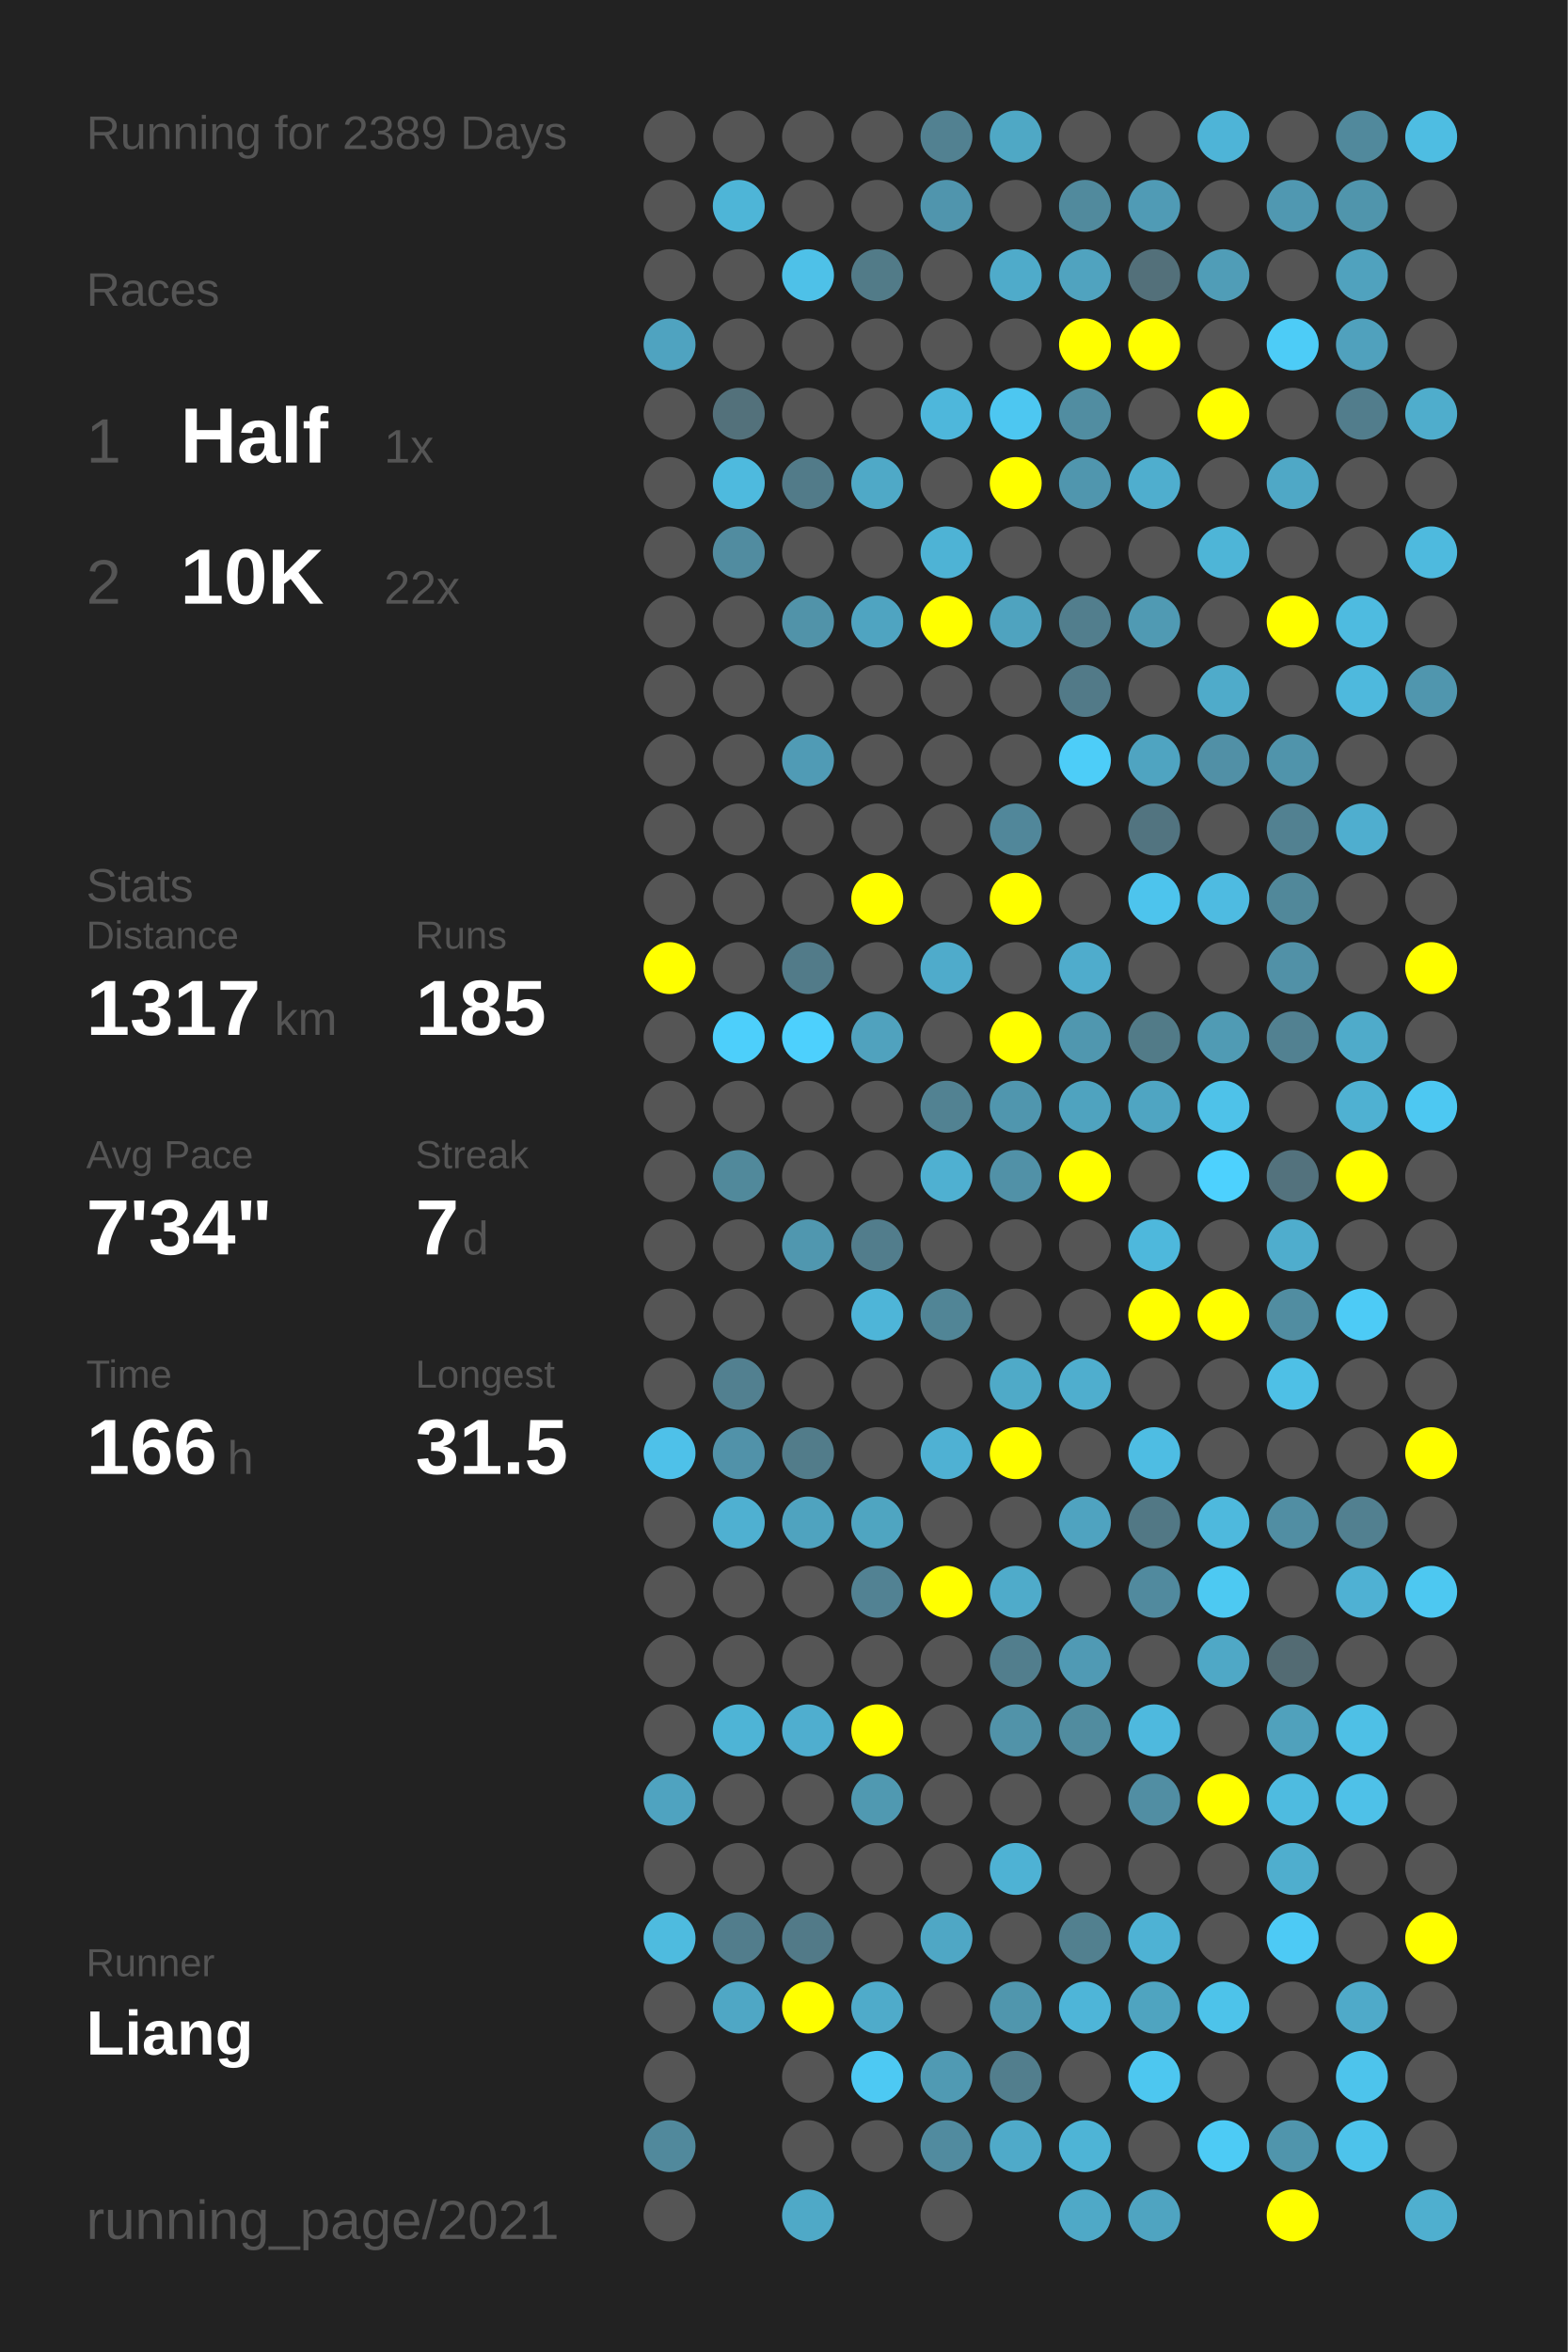
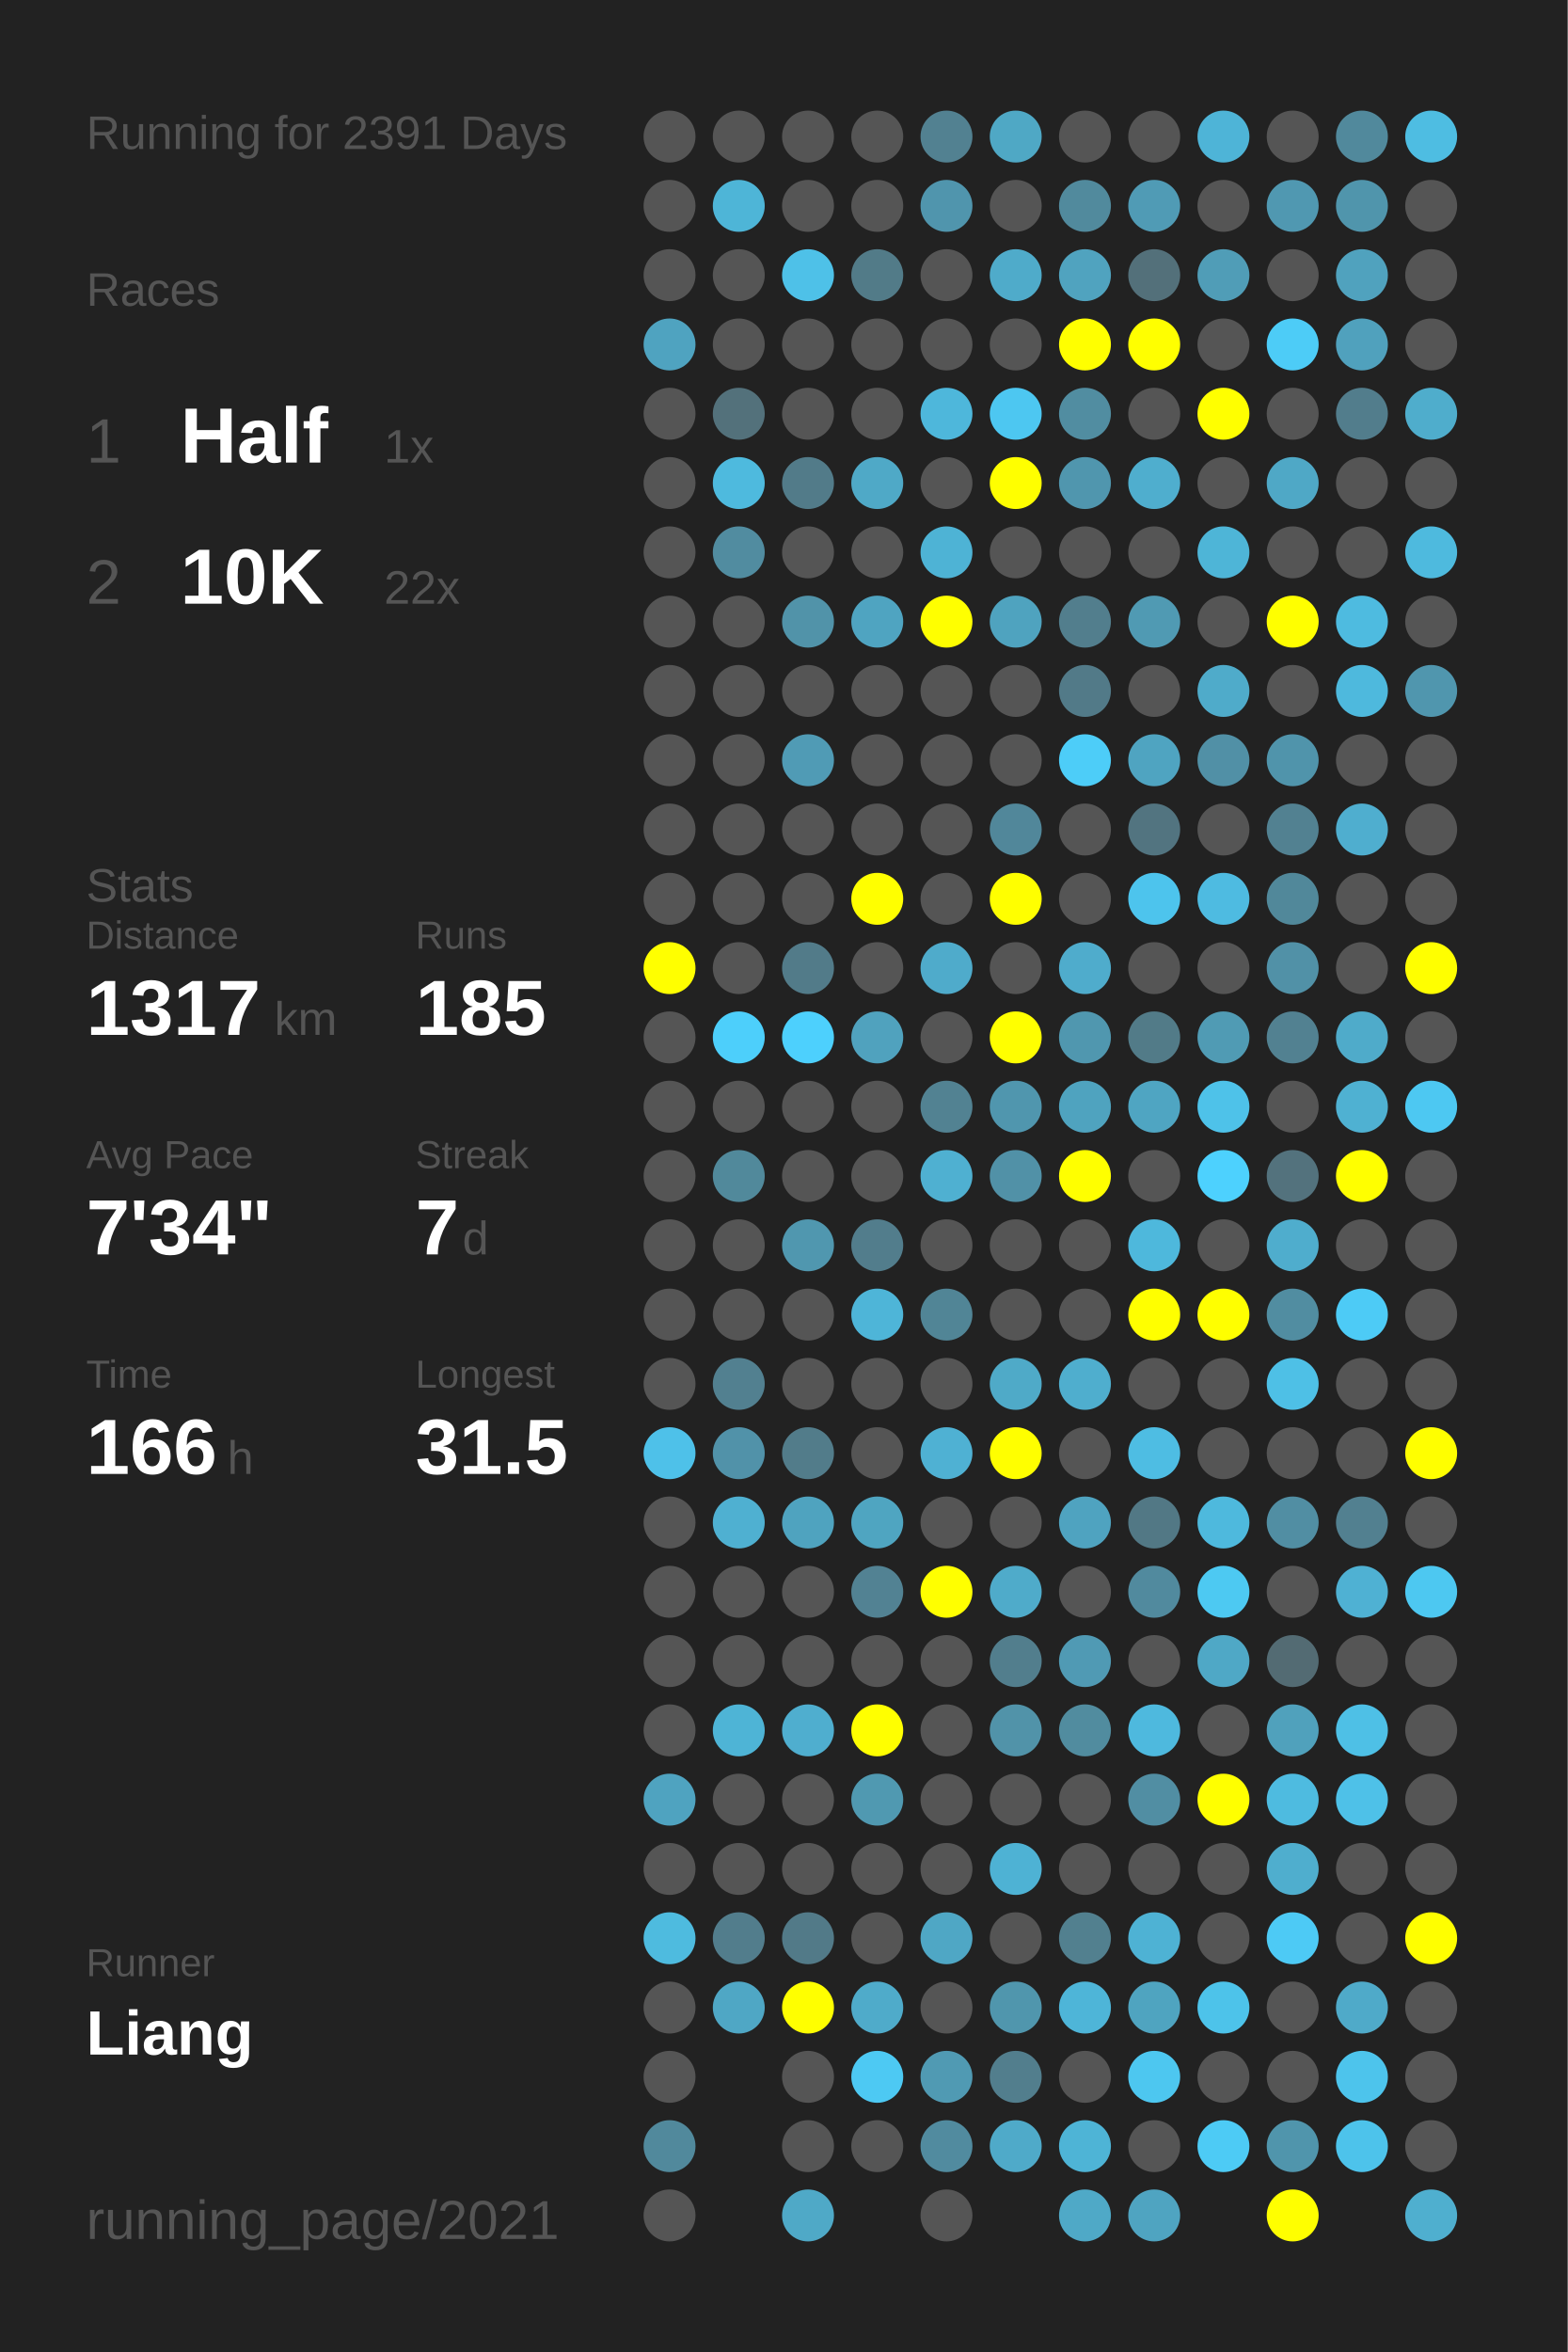
<svg xmlns="http://www.w3.org/2000/svg" baseProfile="full" height="300mm" version="1.1" viewBox="0,0,200,300" width="200mm">
  <defs />
  <rect fill="#222222" height="300" width="200" x="0" y="0" />
-   <text fill="#555555" style="font-size:6px; font-family:Arial;" x="11" y="19">Running for 2389 Days</text>
+   <text fill="#555555" style="font-size:6px; font-family:Arial;" x="11" y="19">Running for 2391 Days</text>
  <text fill="#555555" style="font-size:6px; font-family:Arial;" x="11" y="39">Races</text>
  <text fill="#555555" style="font-size:8px; font-family:Arial;" x="11" y="59">1</text>
  <text fill="#FFFFFF" style="font-size:10px; font-family:Arial; font-weight:bold;" x="23" y="59">Half</text>
  <text fill="#555555" style="font-size:6px; font-family:Arial;" x="49" y="59">1x</text>
  <text fill="#555555" style="font-size:8px; font-family:Arial;" x="11" y="77">2</text>
  <text fill="#FFFFFF" style="font-size:10px; font-family:Arial; font-weight:bold;" x="23" y="77">10K</text>
  <text fill="#555555" style="font-size:6px; font-family:Arial;" x="49" y="77">22x</text>
  <text fill="#555555" style="font-size:6px; font-family:Arial;" x="11" y="115">Stats</text>
  <text fill="#555555" style="font-size:5px; font-family:Arial;" x="11" y="121">Distance</text>
  <text fill="#FFFFFF" style="font-size:10px; font-family:Arial; font-weight:bold;" x="11" y="132">1317</text>
  <text fill="#555555" style="font-size:6px; font-family:Arial;" x="35" y="132">km</text>
  <text fill="#555555" style="font-size:5px; font-family:Arial;" x="53" y="121">Runs</text>
  <text fill="#FFFFFF" style="font-size:10px; font-family:Arial; font-weight:bold;" x="53" y="132">185</text>
  <text fill="#555555" style="font-size:5px; font-family:Arial;" x="11" y="149">Avg Pace</text>
  <text fill="#FFFFFF" style="font-size:10px; font-family:Arial; font-weight:bold;" x="11" y="160">7'34"</text>
  <text fill="#555555" style="font-size:5px; font-family:Arial;" x="53" y="149">Streak</text>
  <text fill="#FFFFFF" style="font-size:10px; font-family:Arial; font-weight:bold;" x="53" y="160">7</text>
  <text fill="#555555" style="font-size:6px; font-family:Arial;" x="59" y="160">d</text>
  <text fill="#555555" style="font-size:5px; font-family:Arial;" x="11" y="177">Time</text>
  <text fill="#FFFFFF" style="font-size:10px; font-family:Arial; font-weight:bold;" x="11" y="188">166</text>
  <text fill="#555555" style="font-size:6px; font-family:Arial;" x="29" y="188">h</text>
  <text fill="#555555" style="font-size:5px; font-family:Arial;" x="53" y="177">Longest</text>
  <text fill="#FFFFFF" style="font-size:10px; font-family:Arial; font-weight:bold;" x="53" y="188">31.5</text>
  <text fill="#555555" style="font-size:5px; font-family:Arial;" x="11" y="252.065">Runner</text>
  <text fill="#FFFFFF" style="font-size:8px; font-family:Arial; font-weight:bold;" x="11" y="262.065">Liang</text>
  <text fill="#555555" style="font-size:7px; font-family:Arial;" x="11" y="285.581">running_page/2021</text>
  <circle cx="85.417" cy="17.419" fill="#555555" r="3.312" />
  <circle cx="85.417" cy="26.258" fill="#555555" r="3.312" />
  <circle cx="85.417" cy="35.097" fill="#555555" r="3.312" />
  <circle cx="85.417" cy="43.935" fill="#4fa3c0" r="3.312" />
  <circle cx="85.417" cy="52.774" fill="#555555" r="3.312" />
  <circle cx="85.417" cy="61.613" fill="#555555" r="3.312" />
  <circle cx="85.417" cy="70.452" fill="#555555" r="3.312" />
  <circle cx="85.417" cy="79.29" fill="#555555" r="3.312" />
  <circle cx="85.417" cy="88.129" fill="#555555" r="3.312" />
  <circle cx="85.417" cy="96.968" fill="#555555" r="3.312" />
  <circle cx="85.417" cy="105.806" fill="#555555" r="3.312" />
  <circle cx="85.417" cy="114.645" fill="#555555" r="3.312" />
  <circle cx="85.417" cy="123.484" fill="#FFFF00" r="3.312" />
  <circle cx="85.417" cy="132.323" fill="#555555" r="3.312" />
  <circle cx="85.417" cy="141.161" fill="#555555" r="3.312" />
  <circle cx="85.417" cy="150" fill="#555555" r="3.312" />
  <circle cx="85.417" cy="158.839" fill="#555555" r="3.312" />
  <circle cx="85.417" cy="167.677" fill="#555555" r="3.312" />
  <circle cx="85.417" cy="176.516" fill="#555555" r="3.312" />
  <circle cx="85.417" cy="185.355" fill="#4ec1e9" r="3.312" />
  <circle cx="85.417" cy="194.194" fill="#555555" r="3.312" />
  <circle cx="85.417" cy="203.032" fill="#555555" r="3.312" />
  <circle cx="85.417" cy="211.871" fill="#555555" r="3.312" />
  <circle cx="85.417" cy="220.71" fill="#555555" r="3.312" />
  <circle cx="85.417" cy="229.548" fill="#4fa3c0" r="3.312" />
  <circle cx="85.417" cy="238.387" fill="#555555" r="3.312" />
  <circle cx="85.417" cy="247.226" fill="#4ebbdf" r="3.312" />
  <circle cx="85.417" cy="256.065" fill="#555555" r="3.312" />
  <circle cx="85.417" cy="264.903" fill="#555555" r="3.312" />
  <circle cx="85.417" cy="273.742" fill="#51899c" r="3.312" />
  <circle cx="85.417" cy="282.581" fill="#555555" r="3.312" />
  <circle cx="94.25" cy="17.419" fill="#555555" r="3.312" />
  <circle cx="94.25" cy="26.258" fill="#4eb5d7" r="3.312" />
  <circle cx="94.25" cy="35.097" fill="#555555" r="3.312" />
  <circle cx="94.25" cy="43.935" fill="#555555" r="3.312" />
  <circle cx="94.25" cy="52.774" fill="#53717b" r="3.312" />
  <circle cx="94.25" cy="61.613" fill="#4ebade" r="3.312" />
  <circle cx="94.25" cy="70.452" fill="#518ca0" r="3.312" />
  <circle cx="94.25" cy="79.29" fill="#555555" r="3.312" />
  <circle cx="94.25" cy="88.129" fill="#555555" r="3.312" />
  <circle cx="94.25" cy="96.968" fill="#555555" r="3.312" />
  <circle cx="94.25" cy="105.806" fill="#555555" r="3.312" />
  <circle cx="94.25" cy="114.645" fill="#555555" r="3.312" />
  <circle cx="94.25" cy="123.484" fill="#555555" r="3.312" />
  <circle cx="94.25" cy="132.323" fill="#4dcffb" r="3.312" />
  <circle cx="94.25" cy="141.161" fill="#555555" r="3.312" />
  <circle cx="94.25" cy="150" fill="#51899b" r="3.312" />
  <circle cx="94.25" cy="158.839" fill="#555555" r="3.312" />
  <circle cx="94.25" cy="167.677" fill="#555555" r="3.312" />
  <circle cx="94.25" cy="176.516" fill="#528090" r="3.312" />
  <circle cx="94.25" cy="185.355" fill="#5192a9" r="3.312" />
  <circle cx="94.25" cy="194.194" fill="#4fb0d1" r="3.312" />
  <circle cx="94.25" cy="203.032" fill="#555555" r="3.312" />
  <circle cx="94.25" cy="211.871" fill="#555555" r="3.312" />
  <circle cx="94.25" cy="220.71" fill="#4eb4d6" r="3.312" />
  <circle cx="94.25" cy="229.548" fill="#555555" r="3.312" />
  <circle cx="94.25" cy="238.387" fill="#555555" r="3.312" />
  <circle cx="94.25" cy="247.226" fill="#527d8c" r="3.312" />
  <circle cx="94.25" cy="256.065" fill="#4fa7c5" r="3.312" />
  <circle cx="103.083" cy="17.419" fill="#555555" r="3.312" />
  <circle cx="103.083" cy="26.258" fill="#555555" r="3.312" />
  <circle cx="103.083" cy="35.097" fill="#4ec1e8" r="3.312" />
  <circle cx="103.083" cy="43.935" fill="#555555" r="3.312" />
  <circle cx="103.083" cy="52.774" fill="#555555" r="3.312" />
  <circle cx="103.083" cy="61.613" fill="#527b89" r="3.312" />
  <circle cx="103.083" cy="70.452" fill="#555555" r="3.312" />
  <circle cx="103.083" cy="79.29" fill="#5193a9" r="3.312" />
  <circle cx="103.083" cy="88.129" fill="#555555" r="3.312" />
  <circle cx="103.083" cy="96.968" fill="#509bb5" r="3.312" />
  <circle cx="103.083" cy="105.806" fill="#555555" r="3.312" />
  <circle cx="103.083" cy="114.645" fill="#555555" r="3.312" />
  <circle cx="103.083" cy="123.484" fill="#527b89" r="3.312" />
  <circle cx="103.083" cy="132.323" fill="#4dd0fd" r="3.312" />
  <circle cx="103.083" cy="141.161" fill="#555555" r="3.312" />
  <circle cx="103.083" cy="150" fill="#555555" r="3.312" />
  <circle cx="103.083" cy="158.839" fill="#5097af" r="3.312" />
  <circle cx="103.083" cy="167.677" fill="#555555" r="3.312" />
  <circle cx="103.083" cy="176.516" fill="#555555" r="3.312" />
  <circle cx="103.083" cy="185.355" fill="#527c8a" r="3.312" />
  <circle cx="103.083" cy="194.194" fill="#4fa3bf" r="3.312" />
  <circle cx="103.083" cy="203.032" fill="#555555" r="3.312" />
  <circle cx="103.083" cy="211.871" fill="#555555" r="3.312" />
  <circle cx="103.083" cy="220.71" fill="#4faecf" r="3.312" />
  <circle cx="103.083" cy="229.548" fill="#555555" r="3.312" />
  <circle cx="103.083" cy="238.387" fill="#555555" r="3.312" />
  <circle cx="103.083" cy="247.226" fill="#527a88" r="3.312" />
  <circle cx="103.083" cy="256.065" fill="#FFFF00" r="3.312" />
  <circle cx="103.083" cy="264.903" fill="#555555" r="3.312" />
  <circle cx="103.083" cy="273.742" fill="#555555" r="3.312" />
  <circle cx="103.083" cy="282.581" fill="#4fa9c7" r="3.312" />
  <circle cx="111.917" cy="17.419" fill="#555555" r="3.312" />
  <circle cx="111.917" cy="26.258" fill="#555555" r="3.312" />
  <circle cx="111.917" cy="35.097" fill="#527b88" r="3.312" />
  <circle cx="111.917" cy="43.935" fill="#555555" r="3.312" />
  <circle cx="111.917" cy="52.774" fill="#555555" r="3.312" />
  <circle cx="111.917" cy="61.613" fill="#4fa9c7" r="3.312" />
  <circle cx="111.917" cy="70.452" fill="#555555" r="3.312" />
  <circle cx="111.917" cy="79.29" fill="#4fa4c1" r="3.312" />
  <circle cx="111.917" cy="88.129" fill="#555555" r="3.312" />
  <circle cx="111.917" cy="96.968" fill="#555555" r="3.312" />
  <circle cx="111.917" cy="105.806" fill="#555555" r="3.312" />
  <circle cx="111.917" cy="114.645" fill="#FFFF00" r="3.312" />
  <circle cx="111.917" cy="123.484" fill="#555555" r="3.312" />
  <circle cx="111.917" cy="132.323" fill="#50a2be" r="3.312" />
  <circle cx="111.917" cy="141.161" fill="#555555" r="3.312" />
  <circle cx="111.917" cy="150" fill="#555555" r="3.312" />
  <circle cx="111.917" cy="158.839" fill="#527d8c" r="3.312" />
  <circle cx="111.917" cy="167.677" fill="#4eb5d8" r="3.312" />
  <circle cx="111.917" cy="176.516" fill="#555555" r="3.312" />
  <circle cx="111.917" cy="185.355" fill="#555555" r="3.312" />
  <circle cx="111.917" cy="194.194" fill="#4fa5c1" r="3.312" />
  <circle cx="111.917" cy="203.032" fill="#528293" r="3.312" />
  <circle cx="111.917" cy="211.871" fill="#555555" r="3.312" />
  <circle cx="111.917" cy="220.71" fill="#FFFF00" r="3.312" />
  <circle cx="111.917" cy="229.548" fill="#5099b1" r="3.312" />
  <circle cx="111.917" cy="238.387" fill="#555555" r="3.312" />
  <circle cx="111.917" cy="247.226" fill="#555555" r="3.312" />
  <circle cx="111.917" cy="256.065" fill="#4fabca" r="3.312" />
  <circle cx="111.917" cy="264.903" fill="#4dc9f3" r="3.312" />
  <circle cx="111.917" cy="273.742" fill="#555555" r="3.312" />
  <circle cx="120.75" cy="17.419" fill="#528191" r="3.312" />
  <circle cx="120.75" cy="26.258" fill="#5095ad" r="3.312" />
  <circle cx="120.75" cy="35.097" fill="#555555" r="3.312" />
  <circle cx="120.75" cy="43.935" fill="#555555" r="3.312" />
  <circle cx="120.75" cy="52.774" fill="#4eb7db" r="3.312" />
  <circle cx="120.75" cy="61.613" fill="#555555" r="3.312" />
  <circle cx="120.75" cy="70.452" fill="#4eb3d5" r="3.312" />
  <circle cx="120.75" cy="79.29" fill="#FFFF00" r="3.312" />
  <circle cx="120.75" cy="88.129" fill="#555555" r="3.312" />
  <circle cx="120.75" cy="96.968" fill="#555555" r="3.312" />
  <circle cx="120.75" cy="105.806" fill="#555555" r="3.312" />
  <circle cx="120.75" cy="114.645" fill="#555555" r="3.312" />
  <circle cx="120.75" cy="123.484" fill="#4fabcb" r="3.312" />
  <circle cx="120.75" cy="132.323" fill="#555555" r="3.312" />
  <circle cx="120.75" cy="141.161" fill="#528292" r="3.312" />
  <circle cx="120.75" cy="150" fill="#4fb0d1" r="3.312" />
  <circle cx="120.75" cy="158.839" fill="#555555" r="3.312" />
  <circle cx="120.75" cy="167.677" fill="#518596" r="3.312" />
  <circle cx="120.75" cy="176.516" fill="#555555" r="3.312" />
  <circle cx="120.75" cy="185.355" fill="#4fb1d3" r="3.312" />
  <circle cx="120.75" cy="194.194" fill="#555555" r="3.312" />
  <circle cx="120.75" cy="203.032" fill="#FFFF00" r="3.312" />
  <circle cx="120.75" cy="211.871" fill="#555555" r="3.312" />
  <circle cx="120.75" cy="220.71" fill="#555555" r="3.312" />
  <circle cx="120.75" cy="229.548" fill="#555555" r="3.312" />
  <circle cx="120.75" cy="238.387" fill="#555555" r="3.312" />
  <circle cx="120.75" cy="247.226" fill="#4fa7c5" r="3.312" />
  <circle cx="120.75" cy="256.065" fill="#555555" r="3.312" />
  <circle cx="120.75" cy="264.903" fill="#509ab3" r="3.312" />
  <circle cx="120.75" cy="273.742" fill="#518b9f" r="3.312" />
  <circle cx="120.75" cy="282.581" fill="#555555" r="3.312" />
  <circle cx="129.583" cy="17.419" fill="#4fa8c5" r="3.312" />
  <circle cx="129.583" cy="26.258" fill="#555555" r="3.312" />
  <circle cx="129.583" cy="35.097" fill="#4fabca" r="3.312" />
  <circle cx="129.583" cy="43.935" fill="#555555" r="3.312" />
  <circle cx="129.583" cy="52.774" fill="#4dc7f1" r="3.312" />
  <circle cx="129.583" cy="61.613" fill="#FFFF00" r="3.312" />
  <circle cx="129.583" cy="70.452" fill="#555555" r="3.312" />
  <circle cx="129.583" cy="79.29" fill="#4fa3bf" r="3.312" />
  <circle cx="129.583" cy="88.129" fill="#555555" r="3.312" />
  <circle cx="129.583" cy="96.968" fill="#555555" r="3.312" />
  <circle cx="129.583" cy="105.806" fill="#51879a" r="3.312" />
  <circle cx="129.583" cy="114.645" fill="#FFFF00" r="3.312" />
  <circle cx="129.583" cy="123.484" fill="#555555" r="3.312" />
  <circle cx="129.583" cy="132.323" fill="#FFFF00" r="3.312" />
  <circle cx="129.583" cy="141.161" fill="#5096ae" r="3.312" />
  <circle cx="129.583" cy="150" fill="#5191a7" r="3.312" />
  <circle cx="129.583" cy="158.839" fill="#555555" r="3.312" />
  <circle cx="129.583" cy="167.677" fill="#555555" r="3.312" />
  <circle cx="129.583" cy="176.516" fill="#4faac8" r="3.312" />
  <circle cx="129.583" cy="185.355" fill="#FFFF00" r="3.312" />
  <circle cx="129.583" cy="194.194" fill="#555555" r="3.312" />
  <circle cx="129.583" cy="203.032" fill="#4fabca" r="3.312" />
  <circle cx="129.583" cy="211.871" fill="#527e8d" r="3.312" />
  <circle cx="129.583" cy="220.71" fill="#5193a9" r="3.312" />
  <circle cx="129.583" cy="229.548" fill="#555555" r="3.312" />
  <circle cx="129.583" cy="238.387" fill="#4eb2d4" r="3.312" />
  <circle cx="129.583" cy="247.226" fill="#555555" r="3.312" />
  <circle cx="129.583" cy="256.065" fill="#5096ad" r="3.312" />
  <circle cx="129.583" cy="264.903" fill="#527e8d" r="3.312" />
  <circle cx="129.583" cy="273.742" fill="#4faac9" r="3.312" />
  <circle cx="138.417" cy="17.419" fill="#555555" r="3.312" />
  <circle cx="138.417" cy="26.258" fill="#518a9d" r="3.312" />
  <circle cx="138.417" cy="35.097" fill="#50a3bf" r="3.312" />
  <circle cx="138.417" cy="43.935" fill="#FFFF00" r="3.312" />
  <circle cx="138.417" cy="52.774" fill="#518da1" r="3.312" />
  <circle cx="138.417" cy="61.613" fill="#5096ae" r="3.312" />
  <circle cx="138.417" cy="70.452" fill="#555555" r="3.312" />
  <circle cx="138.417" cy="79.29" fill="#527e8d" r="3.312" />
  <circle cx="138.417" cy="88.129" fill="#527a88" r="3.312" />
  <circle cx="138.417" cy="96.968" fill="#4dcdf8" r="3.312" />
  <circle cx="138.417" cy="105.806" fill="#555555" r="3.312" />
  <circle cx="138.417" cy="114.645" fill="#555555" r="3.312" />
  <circle cx="138.417" cy="123.484" fill="#4faccc" r="3.312" />
  <circle cx="138.417" cy="132.323" fill="#5097af" r="3.312" />
  <circle cx="138.417" cy="141.161" fill="#4fa3bf" r="3.312" />
  <circle cx="138.417" cy="150" fill="#FFFF00" r="3.312" />
  <circle cx="138.417" cy="158.839" fill="#555555" r="3.312" />
  <circle cx="138.417" cy="167.677" fill="#555555" r="3.312" />
  <circle cx="138.417" cy="176.516" fill="#4faece" r="3.312" />
  <circle cx="138.417" cy="185.355" fill="#555555" r="3.312" />
  <circle cx="138.417" cy="194.194" fill="#4fa3c0" r="3.312" />
  <circle cx="138.417" cy="203.032" fill="#555555" r="3.312" />
  <circle cx="138.417" cy="211.871" fill="#509ab4" r="3.312" />
  <circle cx="138.417" cy="220.71" fill="#518c9f" r="3.312" />
  <circle cx="138.417" cy="229.548" fill="#555555" r="3.312" />
  <circle cx="138.417" cy="238.387" fill="#555555" r="3.312" />
  <circle cx="138.417" cy="247.226" fill="#52808f" r="3.312" />
  <circle cx="138.417" cy="256.065" fill="#4eb5d8" r="3.312" />
  <circle cx="138.417" cy="264.903" fill="#555555" r="3.312" />
  <circle cx="138.417" cy="273.742" fill="#4eb4d6" r="3.312" />
  <circle cx="138.417" cy="282.581" fill="#4fa9c7" r="3.312" />
  <circle cx="147.25" cy="17.419" fill="#555555" r="3.312" />
  <circle cx="147.25" cy="26.258" fill="#509bb5" r="3.312" />
  <circle cx="147.25" cy="35.097" fill="#53707a" r="3.312" />
  <circle cx="147.25" cy="43.935" fill="#FFFF00" r="3.312" />
  <circle cx="147.25" cy="52.774" fill="#555555" r="3.312" />
  <circle cx="147.25" cy="61.613" fill="#4faece" r="3.312" />
  <circle cx="147.25" cy="70.452" fill="#555555" r="3.312" />
  <circle cx="147.25" cy="79.29" fill="#509ab3" r="3.312" />
  <circle cx="147.25" cy="88.129" fill="#555555" r="3.312" />
  <circle cx="147.25" cy="96.968" fill="#4fa4c1" r="3.312" />
  <circle cx="147.25" cy="105.806" fill="#527480" r="3.312" />
  <circle cx="147.25" cy="114.645" fill="#4dc4ed" r="3.312" />
  <circle cx="147.25" cy="123.484" fill="#555555" r="3.312" />
  <circle cx="147.25" cy="132.323" fill="#527b88" r="3.312" />
  <circle cx="147.25" cy="141.161" fill="#4fa5c2" r="3.312" />
  <circle cx="147.25" cy="150" fill="#555555" r="3.312" />
  <circle cx="147.25" cy="158.839" fill="#4eb8dc" r="3.312" />
  <circle cx="147.25" cy="167.677" fill="#FFFF00" r="3.312" />
  <circle cx="147.25" cy="176.516" fill="#555555" r="3.312" />
  <circle cx="147.25" cy="185.355" fill="#4ebde3" r="3.312" />
  <circle cx="147.25" cy="194.194" fill="#527885" r="3.312" />
  <circle cx="147.25" cy="203.032" fill="#518a9e" r="3.312" />
  <circle cx="147.25" cy="211.871" fill="#555555" r="3.312" />
  <circle cx="147.25" cy="220.71" fill="#4eb9de" r="3.312" />
  <circle cx="147.25" cy="229.548" fill="#518ea3" r="3.312" />
  <circle cx="147.25" cy="238.387" fill="#555555" r="3.312" />
  <circle cx="147.25" cy="247.226" fill="#4eb2d4" r="3.312" />
  <circle cx="147.25" cy="256.065" fill="#4fa4c0" r="3.312" />
  <circle cx="147.25" cy="264.903" fill="#4dc7f0" r="3.312" />
  <circle cx="147.25" cy="273.742" fill="#555555" r="3.312" />
  <circle cx="147.25" cy="282.581" fill="#4fa4c1" r="3.312" />
  <circle cx="156.083" cy="17.419" fill="#4eb4d7" r="3.312" />
  <circle cx="156.083" cy="26.258" fill="#555555" r="3.312" />
  <circle cx="156.083" cy="35.097" fill="#509db7" r="3.312" />
  <circle cx="156.083" cy="43.935" fill="#555555" r="3.312" />
  <circle cx="156.083" cy="52.774" fill="#FFFF00" r="3.312" />
  <circle cx="156.083" cy="61.613" fill="#555555" r="3.312" />
  <circle cx="156.083" cy="70.452" fill="#4eb5d7" r="3.312" />
  <circle cx="156.083" cy="79.29" fill="#555555" r="3.312" />
  <circle cx="156.083" cy="88.129" fill="#4fabca" r="3.312" />
  <circle cx="156.083" cy="96.968" fill="#5190a6" r="3.312" />
  <circle cx="156.083" cy="105.806" fill="#555555" r="3.312" />
  <circle cx="156.083" cy="114.645" fill="#4ebbe1" r="3.312" />
  <circle cx="156.083" cy="123.484" fill="#555555" r="3.312" />
  <circle cx="156.083" cy="132.323" fill="#509bb4" r="3.312" />
  <circle cx="156.083" cy="141.161" fill="#4ec2e9" r="3.312" />
  <circle cx="156.083" cy="150" fill="#4dd1fe" r="3.312" />
  <circle cx="156.083" cy="158.839" fill="#555555" r="3.312" />
  <circle cx="156.083" cy="167.677" fill="#FFFF00" r="3.312" />
  <circle cx="156.083" cy="176.516" fill="#555555" r="3.312" />
  <circle cx="156.083" cy="185.355" fill="#555555" r="3.312" />
  <circle cx="156.083" cy="194.194" fill="#4eb9dd" r="3.312" />
  <circle cx="156.083" cy="203.032" fill="#4dc9f2" r="3.312" />
  <circle cx="156.083" cy="211.871" fill="#4fa8c6" r="3.312" />
  <circle cx="156.083" cy="220.71" fill="#555555" r="3.312" />
  <circle cx="156.083" cy="229.548" fill="#FFFF00" r="3.312" />
  <circle cx="156.083" cy="238.387" fill="#555555" r="3.312" />
  <circle cx="156.083" cy="247.226" fill="#555555" r="3.312" />
  <circle cx="156.083" cy="256.065" fill="#4dc3ea" r="3.312" />
  <circle cx="156.083" cy="264.903" fill="#555555" r="3.312" />
  <circle cx="156.083" cy="273.742" fill="#4dcbf5" r="3.312" />
  <circle cx="164.917" cy="17.419" fill="#555555" r="3.312" />
  <circle cx="164.917" cy="26.258" fill="#5098b1" r="3.312" />
  <circle cx="164.917" cy="35.097" fill="#555555" r="3.312" />
  <circle cx="164.917" cy="43.935" fill="#4dccf7" r="3.312" />
  <circle cx="164.917" cy="52.774" fill="#555555" r="3.312" />
  <circle cx="164.917" cy="61.613" fill="#4fa8c6" r="3.312" />
  <circle cx="164.917" cy="70.452" fill="#555555" r="3.312" />
  <circle cx="164.917" cy="79.29" fill="#FFFF00" r="3.312" />
  <circle cx="164.917" cy="88.129" fill="#555555" r="3.312" />
  <circle cx="164.917" cy="96.968" fill="#5094ab" r="3.312" />
  <circle cx="164.917" cy="105.806" fill="#528191" r="3.312" />
  <circle cx="164.917" cy="114.645" fill="#51889a" r="3.312" />
  <circle cx="164.917" cy="123.484" fill="#5191a7" r="3.312" />
  <circle cx="164.917" cy="132.323" fill="#528191" r="3.312" />
  <circle cx="164.917" cy="141.161" fill="#555555" r="3.312" />
  <circle cx="164.917" cy="150" fill="#53727d" r="3.312" />
  <circle cx="164.917" cy="158.839" fill="#4fadcd" r="3.312" />
  <circle cx="164.917" cy="167.677" fill="#518da1" r="3.312" />
  <circle cx="164.917" cy="176.516" fill="#4ec0e6" r="3.312" />
  <circle cx="164.917" cy="185.355" fill="#555555" r="3.312" />
  <circle cx="164.917" cy="194.194" fill="#518ea3" r="3.312" />
  <circle cx="164.917" cy="203.032" fill="#555555" r="3.312" />
  <circle cx="164.917" cy="211.871" fill="#536b73" r="3.312" />
  <circle cx="164.917" cy="220.71" fill="#50a1bc" r="3.312" />
  <circle cx="164.917" cy="229.548" fill="#4ebbe0" r="3.312" />
  <circle cx="164.917" cy="238.387" fill="#4faece" r="3.312" />
  <circle cx="164.917" cy="247.226" fill="#4dcaf5" r="3.312" />
  <circle cx="164.917" cy="256.065" fill="#555555" r="3.312" />
  <circle cx="164.917" cy="264.903" fill="#555555" r="3.312" />
  <circle cx="164.917" cy="273.742" fill="#5095ac" r="3.312" />
  <circle cx="164.917" cy="282.581" fill="#FFFF00" r="3.312" />
  <circle cx="173.75" cy="17.419" fill="#51899c" r="3.312" />
  <circle cx="173.75" cy="26.258" fill="#5095ac" r="3.312" />
  <circle cx="173.75" cy="35.097" fill="#50a2be" r="3.312" />
  <circle cx="173.75" cy="43.935" fill="#50a1bd" r="3.312" />
  <circle cx="173.75" cy="52.774" fill="#527d8c" r="3.312" />
  <circle cx="173.75" cy="61.613" fill="#555555" r="3.312" />
  <circle cx="173.75" cy="70.452" fill="#555555" r="3.312" />
  <circle cx="173.75" cy="79.29" fill="#4ebbe0" r="3.312" />
  <circle cx="173.75" cy="88.129" fill="#4eb9dd" r="3.312" />
  <circle cx="173.75" cy="96.968" fill="#555555" r="3.312" />
  <circle cx="173.75" cy="105.806" fill="#4faecf" r="3.312" />
  <circle cx="173.75" cy="114.645" fill="#555555" r="3.312" />
  <circle cx="173.75" cy="123.484" fill="#555555" r="3.312" />
  <circle cx="173.75" cy="132.323" fill="#4fabca" r="3.312" />
  <circle cx="173.75" cy="141.161" fill="#4fb1d2" r="3.312" />
  <circle cx="173.75" cy="150" fill="#FFFF00" r="3.312" />
  <circle cx="173.75" cy="158.839" fill="#555555" r="3.312" />
  <circle cx="173.75" cy="167.677" fill="#4dcbf6" r="3.312" />
  <circle cx="173.75" cy="176.516" fill="#555555" r="3.312" />
  <circle cx="173.75" cy="185.355" fill="#555555" r="3.312" />
  <circle cx="173.75" cy="194.194" fill="#528090" r="3.312" />
  <circle cx="173.75" cy="203.032" fill="#4fb1d3" r="3.312" />
  <circle cx="173.75" cy="211.871" fill="#555555" r="3.312" />
  <circle cx="173.75" cy="220.71" fill="#4ec0e6" r="3.312" />
  <circle cx="173.75" cy="229.548" fill="#4ec1e8" r="3.312" />
  <circle cx="173.75" cy="238.387" fill="#555555" r="3.312" />
  <circle cx="173.75" cy="247.226" fill="#555555" r="3.312" />
  <circle cx="173.75" cy="256.065" fill="#4faac9" r="3.312" />
  <circle cx="173.75" cy="264.903" fill="#4dc4ec" r="3.312" />
  <circle cx="173.75" cy="273.742" fill="#4dc3eb" r="3.312" />
  <circle cx="182.583" cy="17.419" fill="#4ebde2" r="3.312" />
  <circle cx="182.583" cy="26.258" fill="#555555" r="3.312" />
  <circle cx="182.583" cy="35.097" fill="#555555" r="3.312" />
  <circle cx="182.583" cy="43.935" fill="#555555" r="3.312" />
  <circle cx="182.583" cy="52.774" fill="#4fadcc" r="3.312" />
  <circle cx="182.583" cy="61.613" fill="#555555" r="3.312" />
  <circle cx="182.583" cy="70.452" fill="#4ebade" r="3.312" />
  <circle cx="182.583" cy="79.29" fill="#555555" r="3.312" />
  <circle cx="182.583" cy="88.129" fill="#5096ae" r="3.312" />
  <circle cx="182.583" cy="96.968" fill="#555555" r="3.312" />
  <circle cx="182.583" cy="105.806" fill="#555555" r="3.312" />
  <circle cx="182.583" cy="114.645" fill="#555555" r="3.312" />
  <circle cx="182.583" cy="123.484" fill="#FFFF00" r="3.312" />
  <circle cx="182.583" cy="132.323" fill="#555555" r="3.312" />
  <circle cx="182.583" cy="141.161" fill="#4dc8f2" r="3.312" />
  <circle cx="182.583" cy="150" fill="#555555" r="3.312" />
  <circle cx="182.583" cy="158.839" fill="#555555" r="3.312" />
  <circle cx="182.583" cy="167.677" fill="#555555" r="3.312" />
  <circle cx="182.583" cy="176.516" fill="#555555" r="3.312" />
  <circle cx="182.583" cy="185.355" fill="#FFFF00" r="3.312" />
  <circle cx="182.583" cy="194.194" fill="#555555" r="3.312" />
  <circle cx="182.583" cy="203.032" fill="#4dc8f1" r="3.312" />
  <circle cx="182.583" cy="211.871" fill="#555555" r="3.312" />
  <circle cx="182.583" cy="220.71" fill="#555555" r="3.312" />
  <circle cx="182.583" cy="229.548" fill="#555555" r="3.312" />
  <circle cx="182.583" cy="238.387" fill="#555555" r="3.312" />
  <circle cx="182.583" cy="247.226" fill="#FFFF00" r="3.312" />
  <circle cx="182.583" cy="256.065" fill="#555555" r="3.312" />
  <circle cx="182.583" cy="264.903" fill="#555555" r="3.312" />
  <circle cx="182.583" cy="273.742" fill="#555555" r="3.312" />
  <circle cx="182.583" cy="282.581" fill="#4fafcf" r="3.312" />
</svg>
